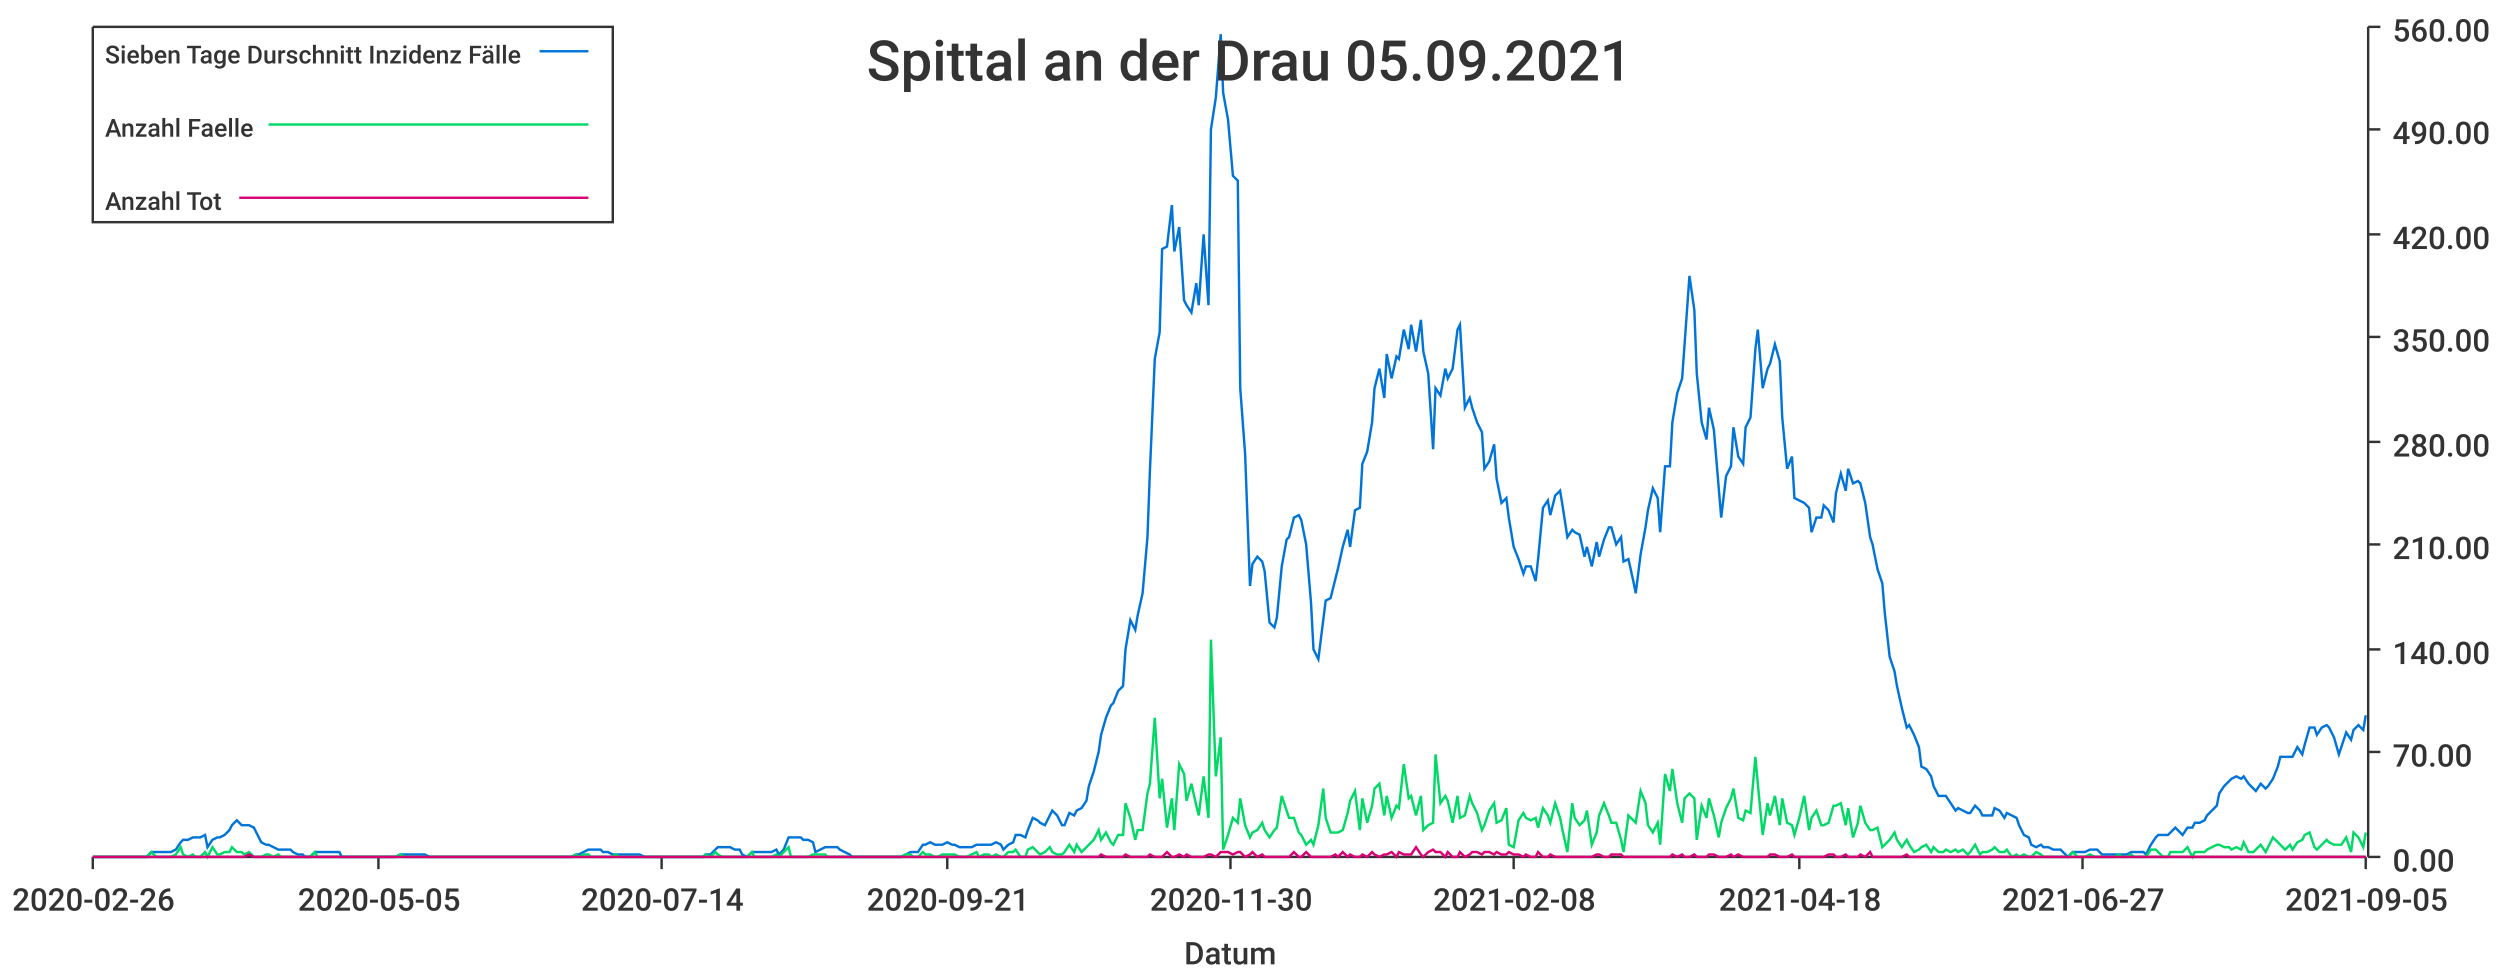
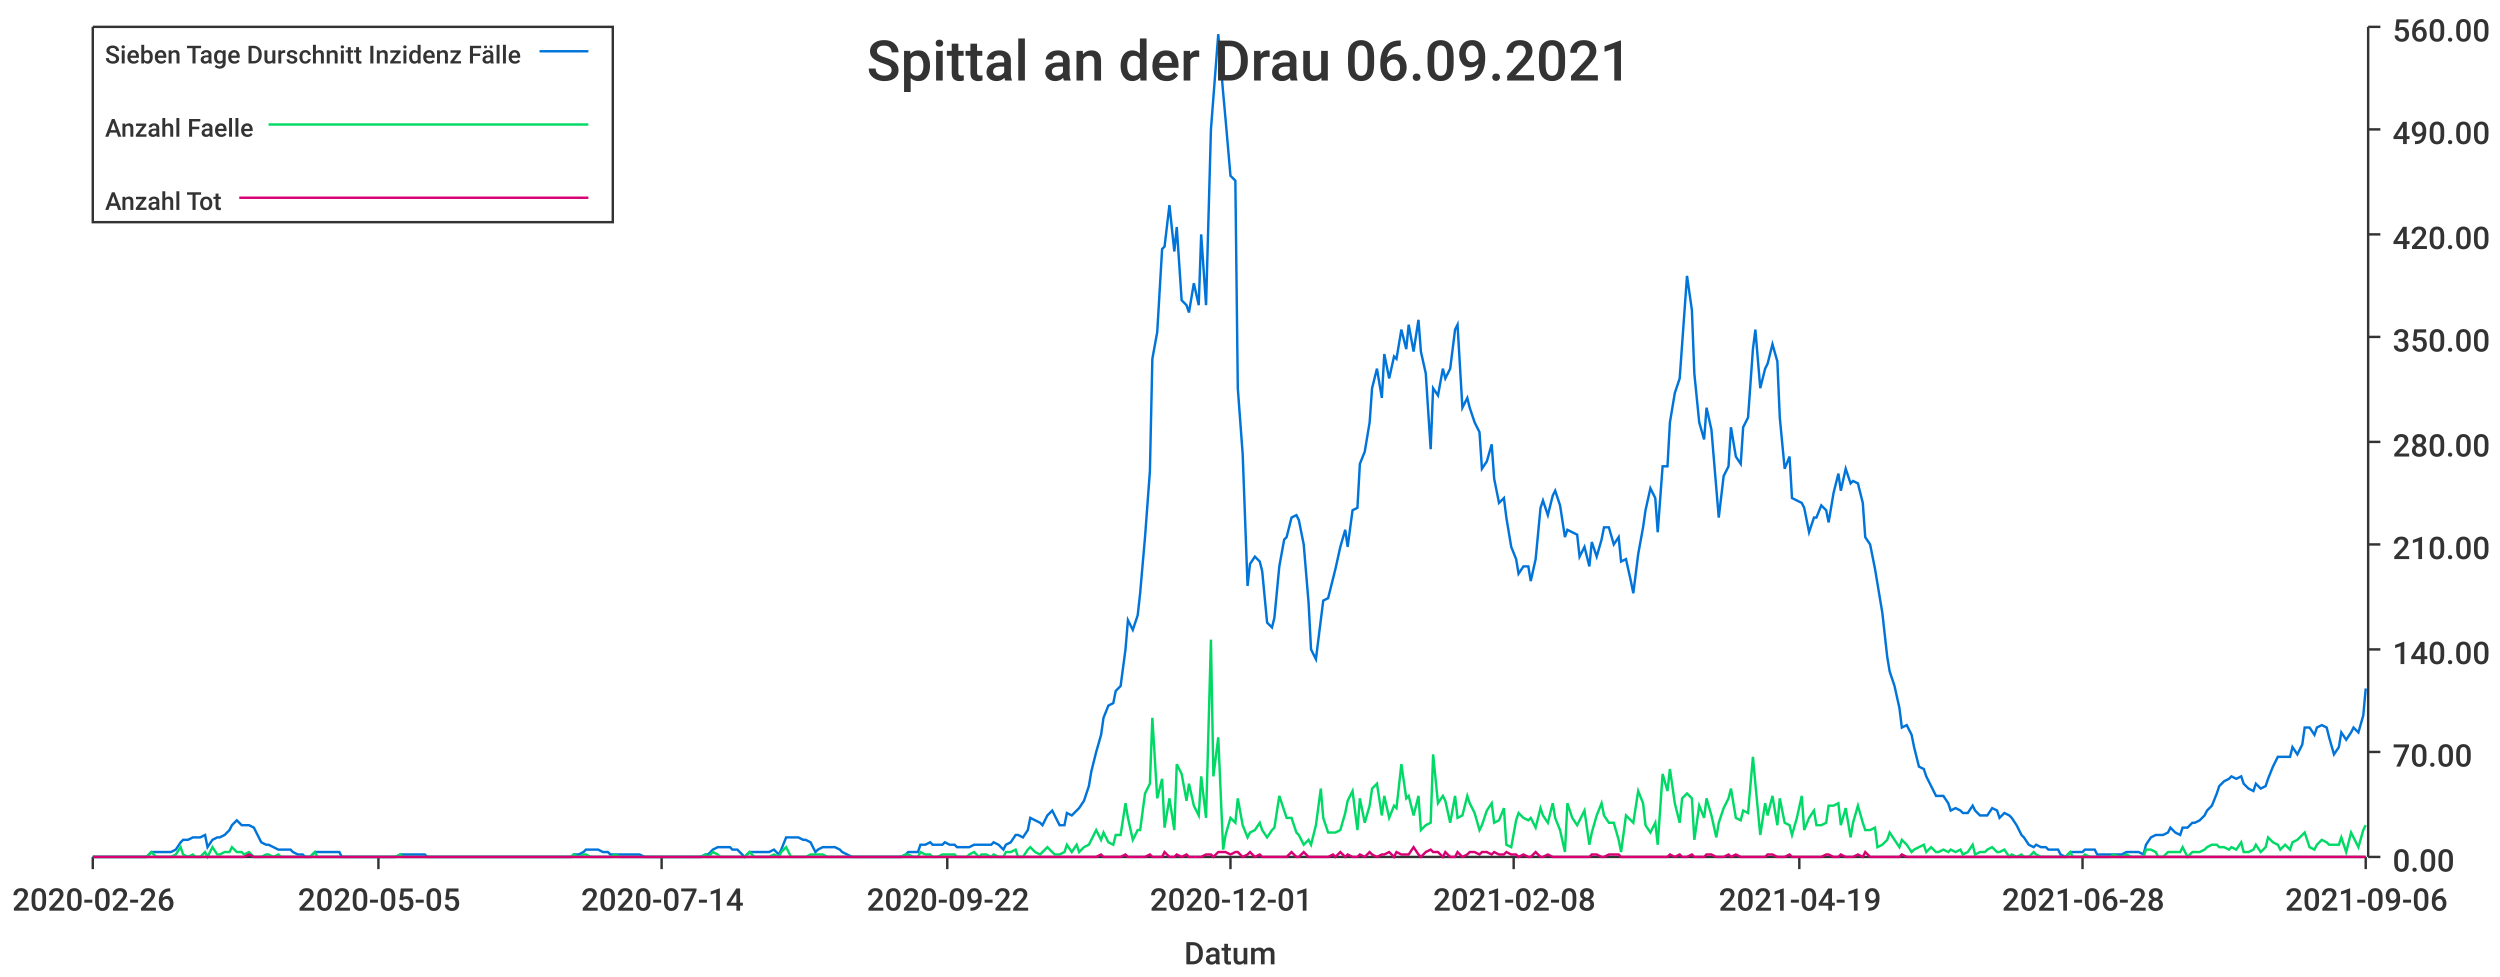
<svg xmlns="http://www.w3.org/2000/svg" width="1024" height="400">\n<path d="M 0 0 L 1024 0 L 1024 400 L 0 400 L 0 0" style="stroke-width:0;stroke:rgba(255,255,255,1.0);fill:rgba(255,255,255,1.0)" />
  <path d="M 38 11 L 969 11 L 969 351 L 38 351 L 38 11" style="stroke-width:0;stroke:rgba(255,255,255,1.0);fill:rgba(255,255,255,1.0)" />
  <path d="M 38 351 L 969 351" style="stroke-width:1;stroke:rgba(51,51,51,1.0);fill:none" />
  <path d="M 38 351 L 38 356" style="stroke-width:1;stroke:rgba(51,51,51,1.0);fill:none" />
  <text x="5" y="373" style="stroke-width:0;stroke:none;fill:rgba(51,51,51,1.0);font-size:12.8px;font-family:'Roboto Medium',sans-serif">2020-02-26</text>
  <path d="M 155 351 L 155 356" style="stroke-width:1;stroke:rgba(51,51,51,1.0);fill:none" />
  <text x="122" y="373" style="stroke-width:0;stroke:none;fill:rgba(51,51,51,1.0);font-size:12.8px;font-family:'Roboto Medium',sans-serif">2020-05-05</text>
  <path d="M 271 351 L 271 356" style="stroke-width:1;stroke:rgba(51,51,51,1.0);fill:none" />
  <text x="238" y="373" style="stroke-width:0;stroke:none;fill:rgba(51,51,51,1.0);font-size:12.8px;font-family:'Roboto Medium',sans-serif">2020-07-14</text>
  <path d="M 388 351 L 388 356" style="stroke-width:1;stroke:rgba(51,51,51,1.0);fill:none" />
-   <text x="355" y="373" style="stroke-width:0;stroke:none;fill:rgba(51,51,51,1.0);font-size:12.8px;font-family:'Roboto Medium',sans-serif">2020-09-21</text>
+   <text x="355" y="373" style="stroke-width:0;stroke:none;fill:rgba(51,51,51,1.0);font-size:12.8px;font-family:'Roboto Medium',sans-serif">2020-09-22</text>
  <path d="M 504 351 L 504 356" style="stroke-width:1;stroke:rgba(51,51,51,1.0);fill:none" />
-   <text x="471" y="373" style="stroke-width:0;stroke:none;fill:rgba(51,51,51,1.0);font-size:12.8px;font-family:'Roboto Medium',sans-serif">2020-11-30</text>
+   <text x="471" y="373" style="stroke-width:0;stroke:none;fill:rgba(51,51,51,1.0);font-size:12.8px;font-family:'Roboto Medium',sans-serif">2020-12-01</text>
  <path d="M 620 351 L 620 356" style="stroke-width:1;stroke:rgba(51,51,51,1.0);fill:none" />
  <text x="587" y="373" style="stroke-width:0;stroke:none;fill:rgba(51,51,51,1.0);font-size:12.8px;font-family:'Roboto Medium',sans-serif">2021-02-08</text>
  <path d="M 737 351 L 737 356" style="stroke-width:1;stroke:rgba(51,51,51,1.0);fill:none" />
-   <text x="704" y="373" style="stroke-width:0;stroke:none;fill:rgba(51,51,51,1.0);font-size:12.8px;font-family:'Roboto Medium',sans-serif">2021-04-18</text>
+   <text x="704" y="373" style="stroke-width:0;stroke:none;fill:rgba(51,51,51,1.0);font-size:12.8px;font-family:'Roboto Medium',sans-serif">2021-04-19</text>
  <path d="M 853 351 L 853 356" style="stroke-width:1;stroke:rgba(51,51,51,1.0);fill:none" />
-   <text x="820" y="373" style="stroke-width:0;stroke:none;fill:rgba(51,51,51,1.0);font-size:12.8px;font-family:'Roboto Medium',sans-serif">2021-06-27</text>
+   <text x="820" y="373" style="stroke-width:0;stroke:none;fill:rgba(51,51,51,1.0);font-size:12.8px;font-family:'Roboto Medium',sans-serif">2021-06-28</text>
  <path d="M 969 351 L 969 356" style="stroke-width:1;stroke:rgba(51,51,51,1.0);fill:none" />
-   <text x="936" y="373" style="stroke-width:0;stroke:none;fill:rgba(51,51,51,1.0);font-size:12.8px;font-family:'Roboto Medium',sans-serif">2021-09-05</text>
+   <text x="936" y="373" style="stroke-width:0;stroke:none;fill:rgba(51,51,51,1.0);font-size:12.8px;font-family:'Roboto Medium',sans-serif">2021-09-06</text>
  <text x="485" y="395" style="stroke-width:0;stroke:none;fill:rgba(51,51,51,1.0);font-size:12.8px;font-family:'Roboto Medium',sans-serif">Datum</text>
  <path d="M 970 351 L 970 11" style="stroke-width:1;stroke:rgba(51,51,51,1.0);fill:none" />
  <path d="M 970 351 L 975 351" style="stroke-width:1;stroke:rgba(51,51,51,1.0);fill:none" />
  <text x="980" y="357" style="stroke-width:0;stroke:none;fill:rgba(51,51,51,1.0);font-size:12.8px;font-family:'Roboto Medium',sans-serif">0.00</text>
  <path d="M 970 308 L 975 308" style="stroke-width:1;stroke:rgba(51,51,51,1.0);fill:none" />
  <text x="980" y="314" style="stroke-width:0;stroke:none;fill:rgba(51,51,51,1.0);font-size:12.8px;font-family:'Roboto Medium',sans-serif">70.00</text>
  <path d="M 970 266 L 975 266" style="stroke-width:1;stroke:rgba(51,51,51,1.0);fill:none" />
  <text x="980" y="272" style="stroke-width:0;stroke:none;fill:rgba(51,51,51,1.0);font-size:12.8px;font-family:'Roboto Medium',sans-serif">140.00</text>
  <path d="M 970 223 L 975 223" style="stroke-width:1;stroke:rgba(51,51,51,1.0);fill:none" />
  <text x="980" y="229" style="stroke-width:0;stroke:none;fill:rgba(51,51,51,1.0);font-size:12.8px;font-family:'Roboto Medium',sans-serif">210.00</text>
  <path d="M 970 181 L 975 181" style="stroke-width:1;stroke:rgba(51,51,51,1.0);fill:none" />
  <text x="980" y="187" style="stroke-width:0;stroke:none;fill:rgba(51,51,51,1.0);font-size:12.8px;font-family:'Roboto Medium',sans-serif">280.00</text>
  <path d="M 970 138 L 975 138" style="stroke-width:1;stroke:rgba(51,51,51,1.0);fill:none" />
  <text x="980" y="144" style="stroke-width:0;stroke:none;fill:rgba(51,51,51,1.0);font-size:12.8px;font-family:'Roboto Medium',sans-serif">350.00</text>
  <path d="M 970 96 L 975 96" style="stroke-width:1;stroke:rgba(51,51,51,1.0);fill:none" />
  <text x="980" y="102" style="stroke-width:0;stroke:none;fill:rgba(51,51,51,1.0);font-size:12.8px;font-family:'Roboto Medium',sans-serif">420.00</text>
  <path d="M 970 53 L 975 53" style="stroke-width:1;stroke:rgba(51,51,51,1.0);fill:none" />
  <text x="980" y="59" style="stroke-width:0;stroke:none;fill:rgba(51,51,51,1.0);font-size:12.8px;font-family:'Roboto Medium',sans-serif">490.00</text>
  <path d="M 970 11 L 975 11" style="stroke-width:1;stroke:rgba(51,51,51,1.0);fill:none" />
  <text x="980" y="17" style="stroke-width:0;stroke:none;fill:rgba(51,51,51,1.0);font-size:12.8px;font-family:'Roboto Medium',sans-serif">560.00</text>
-   <path d="M 38 351 L 40 351 L 42 351 L 44 351 L 45 351 L 47 351 L 49 351 L 50 351 L 52 351 L 54 351 L 55 351 L 57 351 L 59 351 L 60 351 L 62 349 L 64 349 L 65 349 L 67 349 L 69 349 L 70 349 L 72 348 L 74 345 L 75 344 L 77 344 L 79 343 L 80 343 L 82 343 L 84 342 L 85 347 L 87 344 L 89 343 L 90 343 L 92 342 L 94 340 L 95 338 L 97 336 L 99 338 L 100 338 L 102 338 L 104 339 L 105 341 L 107 345 L 109 346 L 110 346 L 112 347 L 114 348 L 115 348 L 117 348 L 119 348 L 120 349 L 122 350 L 124 350 L 125 351 L 127 351 L 129 349 L 130 349 L 132 349 L 134 349 L 135 349 L 137 349 L 139 349 L 140 351 L 142 351 L 144 351 L 145 351 L 147 351 L 149 351 L 150 351 L 152 351 L 154 351 L 156 351 L 157 351 L 159 351 L 161 351 L 162 351 L 164 350 L 166 350 L 167 350 L 169 350 L 171 350 L 172 350 L 174 350 L 176 351 L 177 351 L 179 351 L 181 351 L 182 351 L 184 351 L 186 351 L 187 351 L 189 351 L 191 351 L 192 351 L 194 351 L 196 351 L 197 351 L 199 351 L 201 351 L 202 351 L 204 351 L 206 351 L 207 351 L 209 351 L 211 351 L 212 351 L 214 351 L 216 351 L 217 351 L 219 351 L 221 351 L 222 351 L 224 351 L 226 351 L 227 351 L 229 351 L 231 351 L 232 351 L 234 351 L 236 350 L 237 350 L 239 349 L 241 348 L 242 348 L 244 348 L 246 348 L 247 349 L 249 349 L 251 350 L 252 350 L 254 350 L 256 350 L 257 350 L 259 350 L 261 350 L 262 350 L 264 351 L 266 351 L 267 351 L 269 351 L 271 351 L 273 351 L 274 351 L 276 351 L 278 351 L 279 351 L 281 351 L 283 351 L 284 351 L 286 351 L 288 351 L 289 350 L 291 350 L 293 348 L 294 347 L 296 347 L 298 347 L 299 347 L 301 348 L 303 348 L 304 350 L 306 351 L 308 349 L 309 349 L 311 349 L 313 349 L 314 349 L 316 349 L 318 348 L 319 350 L 321 348 L 323 343 L 324 343 L 326 343 L 328 343 L 329 344 L 331 344 L 333 345 L 334 349 L 336 348 L 338 347 L 339 347 L 341 347 L 343 347 L 344 348 L 346 349 L 348 350 L 349 351 L 351 351 L 353 351 L 354 351 L 356 351 L 358 351 L 359 351 L 361 351 L 363 351 L 364 351 L 366 351 L 368 351 L 369 351 L 371 350 L 373 349 L 374 349 L 376 349 L 378 346 L 379 346 L 381 345 L 383 346 L 384 346 L 386 346 L 388 345 L 390 346 L 391 346 L 393 347 L 395 347 L 396 347 L 398 347 L 400 346 L 401 346 L 403 346 L 405 346 L 406 346 L 408 345 L 410 346 L 411 348 L 413 346 L 415 345 L 416 342 L 418 342 L 420 343 L 421 340 L 423 335 L 425 336 L 426 337 L 428 338 L 430 334 L 431 332 L 433 334 L 435 338 L 436 338 L 438 333 L 440 334 L 441 332 L 443 331 L 445 328 L 446 322 L 448 316 L 450 308 L 451 301 L 453 294 L 455 289 L 456 288 L 458 283 L 460 281 L 461 266 L 463 254 L 465 258 L 466 252 L 468 243 L 470 220 L 471 193 L 473 147 L 475 136 L 476 102 L 478 101 L 480 84 L 481 103 L 483 93 L 485 123 L 486 125 L 488 128 L 490 116 L 491 125 L 493 96 L 495 125 L 496 53 L 498 40 L 500 14 L 501 38 L 503 49 L 505 72 L 507 74 L 508 159 L 510 186 L 512 240 L 513 231 L 515 228 L 517 230 L 518 234 L 520 255 L 522 257 L 523 253 L 525 232 L 527 221 L 528 220 L 530 212 L 532 211 L 533 213 L 535 223 L 537 247 L 538 266 L 540 270 L 542 254 L 543 246 L 545 245 L 547 237 L 548 233 L 550 224 L 552 217 L 553 224 L 555 209 L 557 208 L 558 190 L 560 185 L 562 173 L 563 159 L 565 151 L 567 163 L 568 145 L 570 155 L 572 146 L 573 147 L 575 135 L 577 143 L 578 133 L 580 144 L 582 131 L 583 144 L 585 153 L 587 184 L 588 159 L 590 162 L 592 151 L 593 155 L 595 151 L 597 135 L 598 133 L 600 167 L 602 163 L 603 167 L 605 173 L 607 177 L 608 192 L 610 189 L 612 182 L 613 196 L 615 206 L 617 204 L 618 212 L 620 224 L 622 229 L 624 235 L 625 232 L 627 232 L 629 238 L 630 229 L 632 208 L 634 205 L 635 211 L 637 203 L 639 201 L 640 207 L 642 220 L 644 217 L 645 218 L 647 219 L 649 228 L 650 224 L 652 232 L 654 222 L 655 228 L 657 221 L 659 216 L 660 216 L 662 223 L 664 220 L 665 230 L 667 229 L 669 238 L 670 243 L 672 227 L 674 216 L 675 209 L 677 200 L 679 204 L 680 218 L 682 191 L 684 191 L 685 173 L 687 161 L 689 155 L 690 141 L 692 113 L 694 127 L 695 153 L 697 173 L 699 180 L 700 167 L 702 176 L 704 200 L 705 212 L 707 195 L 709 191 L 710 175 L 712 187 L 714 190 L 715 175 L 717 171 L 719 143 L 720 135 L 722 159 L 724 151 L 725 149 L 727 141 L 729 148 L 730 171 L 732 192 L 734 187 L 735 204 L 737 205 L 739 206 L 741 208 L 742 218 L 744 212 L 746 212 L 747 207 L 749 209 L 751 214 L 752 202 L 754 194 L 756 201 L 757 192 L 759 198 L 761 197 L 762 198 L 764 206 L 766 220 L 767 223 L 769 233 L 771 239 L 772 251 L 774 269 L 776 275 L 777 281 L 779 290 L 781 298 L 782 297 L 784 301 L 786 306 L 787 314 L 789 315 L 791 318 L 792 322 L 794 326 L 796 326 L 797 326 L 799 329 L 801 332 L 802 331 L 804 332 L 806 333 L 807 333 L 809 330 L 811 332 L 812 334 L 814 334 L 816 334 L 817 331 L 819 332 L 821 335 L 822 333 L 824 334 L 826 335 L 827 338 L 829 342 L 831 343 L 832 346 L 834 347 L 836 346 L 837 347 L 839 347 L 841 348 L 842 348 L 844 348 L 846 350 L 847 351 L 849 349 L 851 349 L 852 349 L 854 349 L 856 348 L 858 348 L 859 348 L 861 350 L 863 350 L 864 350 L 866 350 L 868 350 L 869 350 L 871 350 L 873 349 L 874 349 L 876 349 L 878 349 L 879 350 L 881 346 L 883 343 L 884 342 L 886 342 L 888 342 L 889 341 L 891 339 L 893 341 L 894 342 L 896 339 L 898 339 L 899 337 L 901 337 L 903 336 L 904 334 L 906 332 L 908 330 L 909 325 L 911 322 L 913 320 L 914 319 L 916 318 L 918 319 L 919 318 L 921 321 L 923 323 L 924 324 L 926 321 L 928 323 L 929 322 L 931 319 L 933 314 L 934 310 L 936 310 L 938 310 L 939 310 L 941 306 L 943 309 L 944 305 L 946 298 L 948 298 L 949 301 L 951 298 L 953 297 L 954 298 L 956 302 L 958 309 L 959 306 L 961 300 L 963 303 L 964 299 L 966 297 L 968 299 L 969 293" style="stroke-width:1;stroke:rgba(0,116,217,1.0);fill:none" />
-   <path d="M 38 351 L 40 351 L 42 351 L 44 351 L 45 351 L 47 351 L 49 351 L 50 351 L 52 351 L 54 351 L 55 351 L 57 351 L 59 351 L 60 351 L 62 349 L 64 351 L 65 351 L 67 351 L 69 351 L 70 351 L 72 350 L 74 347 L 75 350 L 77 351 L 79 350 L 80 351 L 82 351 L 84 349 L 85 351 L 87 347 L 89 350 L 90 350 L 92 349 L 94 349 L 95 347 L 97 349 L 99 349 L 100 350 L 102 349 L 104 351 L 105 351 L 107 351 L 109 350 L 110 350 L 112 351 L 114 350 L 115 351 L 117 351 L 119 351 L 120 351 L 122 351 L 124 351 L 125 351 L 127 351 L 129 349 L 130 351 L 132 351 L 134 351 L 135 351 L 137 351 L 139 351 L 140 351 L 142 351 L 144 351 L 145 351 L 147 351 L 149 351 L 150 351 L 152 351 L 154 351 L 156 351 L 157 351 L 159 351 L 161 351 L 162 351 L 164 350 L 166 351 L 167 351 L 169 351 L 171 351 L 172 351 L 174 351 L 176 351 L 177 351 L 179 351 L 181 351 L 182 351 L 184 351 L 186 351 L 187 351 L 189 351 L 191 351 L 192 351 L 194 351 L 196 351 L 197 351 L 199 351 L 201 351 L 202 351 L 204 351 L 206 351 L 207 351 L 209 351 L 211 351 L 212 351 L 214 351 L 216 351 L 217 351 L 219 351 L 221 351 L 222 351 L 224 351 L 226 351 L 227 351 L 229 351 L 231 351 L 232 351 L 234 351 L 236 350 L 237 351 L 239 350 L 241 350 L 242 351 L 244 351 L 246 351 L 247 351 L 249 351 L 251 351 L 252 350 L 254 351 L 256 351 L 257 351 L 259 351 L 261 351 L 262 351 L 264 351 L 266 351 L 267 351 L 269 351 L 271 351 L 273 351 L 274 351 L 276 351 L 278 351 L 279 351 L 281 351 L 283 351 L 284 351 L 286 351 L 288 351 L 289 350 L 291 351 L 293 349 L 294 350 L 296 351 L 298 351 L 299 351 L 301 351 L 303 351 L 304 351 L 306 351 L 308 349 L 309 351 L 311 351 L 313 351 L 314 351 L 316 351 L 318 350 L 319 351 L 321 349 L 323 347 L 324 351 L 326 351 L 328 351 L 329 351 L 331 351 L 333 350 L 334 350 L 336 350 L 338 350 L 339 351 L 341 351 L 343 351 L 344 351 L 346 351 L 348 351 L 349 351 L 351 351 L 353 351 L 354 351 L 356 351 L 358 351 L 359 351 L 361 351 L 363 351 L 364 351 L 366 351 L 368 351 L 369 351 L 371 350 L 373 350 L 374 351 L 376 351 L 378 349 L 379 350 L 381 350 L 383 351 L 384 351 L 386 350 L 388 350 L 390 350 L 391 350 L 393 351 L 395 351 L 396 351 L 398 350 L 400 349 L 401 351 L 403 350 L 405 350 L 406 351 L 408 350 L 410 351 L 411 351 L 413 349 L 415 349 L 416 348 L 418 351 L 420 351 L 421 348 L 423 347 L 425 349 L 426 350 L 428 349 L 430 347 L 431 349 L 433 350 L 435 350 L 436 349 L 438 346 L 440 349 L 441 346 L 443 349 L 445 347 L 446 346 L 448 344 L 450 340 L 451 344 L 453 341 L 455 345 L 456 346 L 458 342 L 460 342 L 461 329 L 463 335 L 465 344 L 466 340 L 468 340 L 470 325 L 471 321 L 473 294 L 475 327 L 476 319 L 478 339 L 480 327 L 481 340 L 483 313 L 485 317 L 486 328 L 488 321 L 490 330 L 491 334 L 493 318 L 495 335 L 496 262 L 498 318 L 500 302 L 501 348 L 503 342 L 505 335 L 507 337 L 508 327 L 510 338 L 512 343 L 513 341 L 515 340 L 517 337 L 518 340 L 520 343 L 522 340 L 523 339 L 525 326 L 527 332 L 528 335 L 530 335 L 532 341 L 533 342 L 535 346 L 537 344 L 538 346 L 540 338 L 542 323 L 543 335 L 545 341 L 547 341 L 548 341 L 550 340 L 552 333 L 553 328 L 555 324 L 557 340 L 558 327 L 560 337 L 562 330 L 563 323 L 565 321 L 567 334 L 568 326 L 570 335 L 572 330 L 573 331 L 575 313 L 577 327 L 578 326 L 580 334 L 582 326 L 583 340 L 585 338 L 587 337 L 588 309 L 590 329 L 592 326 L 593 328 L 595 337 L 597 326 L 598 335 L 600 334 L 602 326 L 603 329 L 605 333 L 607 340 L 608 338 L 610 332 L 612 329 L 613 337 L 615 336 L 617 331 L 618 346 L 620 347 L 622 336 L 624 333 L 625 335 L 627 336 L 629 335 L 630 339 L 632 331 L 634 334 L 635 337 L 637 329 L 639 335 L 640 340 L 642 349 L 644 329 L 645 335 L 647 338 L 649 336 L 650 332 L 652 346 L 654 341 L 655 334 L 657 329 L 659 334 L 660 337 L 662 337 L 664 344 L 665 349 L 667 334 L 669 336 L 670 337 L 672 324 L 674 329 L 675 338 L 677 341 L 679 337 L 680 346 L 682 317 L 684 324 L 685 315 L 687 329 L 689 337 L 690 327 L 692 325 L 694 327 L 695 344 L 697 330 L 699 335 L 700 327 L 702 334 L 704 343 L 705 337 L 707 331 L 709 327 L 710 323 L 712 335 L 714 336 L 715 332 L 717 333 L 719 310 L 720 321 L 722 342 L 724 329 L 725 334 L 727 326 L 729 338 L 730 327 L 732 337 L 734 338 L 735 342 L 737 335 L 739 326 L 741 340 L 742 335 L 744 332 L 746 338 L 747 338 L 749 337 L 751 330 L 752 330 L 754 329 L 756 338 L 757 331 L 759 343 L 761 337 L 762 330 L 764 337 L 766 340 L 767 340 L 769 339 L 771 347 L 772 346 L 774 344 L 776 341 L 777 344 L 779 347 L 781 344 L 782 346 L 784 349 L 786 348 L 787 347 L 789 346 L 791 349 L 792 347 L 794 349 L 796 349 L 797 348 L 799 349 L 801 348 L 802 349 L 804 348 L 806 350 L 807 349 L 809 346 L 811 350 L 812 349 L 814 349 L 816 348 L 817 347 L 819 349 L 821 349 L 822 348 L 824 351 L 826 350 L 827 351 L 829 350 L 831 351 L 832 351 L 834 349 L 836 350 L 837 351 L 839 351 L 841 351 L 842 351 L 844 351 L 846 351 L 847 351 L 849 349 L 851 351 L 852 351 L 854 351 L 856 350 L 858 351 L 859 351 L 861 351 L 863 351 L 864 351 L 866 351 L 868 350 L 869 351 L 871 351 L 873 350 L 874 351 L 876 351 L 878 351 L 879 351 L 881 348 L 883 348 L 884 349 L 886 351 L 888 351 L 889 349 L 891 349 L 893 349 L 894 349 L 896 347 L 898 351 L 899 349 L 901 349 L 903 349 L 904 348 L 906 347 L 908 346 L 909 346 L 911 347 L 913 347 L 914 348 L 916 347 L 918 348 L 919 345 L 921 349 L 923 349 L 924 348 L 926 346 L 928 349 L 929 347 L 931 343 L 933 345 L 934 346 L 936 348 L 938 346 L 939 348 L 941 345 L 943 344 L 944 342 L 946 341 L 948 347 L 949 348 L 951 346 L 953 344 L 954 345 L 956 346 L 958 346 L 959 346 L 961 343 L 963 349 L 964 341 L 966 343 L 968 347 L 969 341" style="stroke-width:1;stroke:rgba(0,217,101,1.0);fill:none" />
-   <path d="M 38 351 L 40 351 L 42 351 L 44 351 L 45 351 L 47 351 L 49 351 L 50 351 L 52 351 L 54 351 L 55 351 L 57 351 L 59 351 L 60 351 L 62 351 L 64 351 L 65 351 L 67 351 L 69 351 L 70 351 L 72 351 L 74 351 L 75 351 L 77 351 L 79 351 L 80 351 L 82 351 L 84 351 L 85 351 L 87 351 L 89 351 L 90 351 L 92 351 L 94 351 L 95 351 L 97 351 L 99 351 L 100 351 L 102 350 L 104 351 L 105 351 L 107 351 L 109 351 L 110 351 L 112 351 L 114 351 L 115 351 L 117 351 L 119 351 L 120 351 L 122 351 L 124 351 L 125 351 L 127 351 L 129 351 L 130 351 L 132 351 L 134 351 L 135 351 L 137 351 L 139 351 L 140 351 L 142 351 L 144 351 L 145 351 L 147 351 L 149 351 L 150 351 L 152 351 L 154 351 L 156 351 L 157 351 L 159 351 L 161 351 L 162 351 L 164 351 L 166 351 L 167 351 L 169 351 L 171 351 L 172 351 L 174 351 L 176 351 L 177 351 L 179 351 L 181 351 L 182 351 L 184 351 L 186 351 L 187 351 L 189 351 L 191 351 L 192 351 L 194 351 L 196 351 L 197 351 L 199 351 L 201 351 L 202 351 L 204 351 L 206 351 L 207 351 L 209 351 L 211 351 L 212 351 L 214 351 L 216 351 L 217 351 L 219 351 L 221 351 L 222 351 L 224 351 L 226 351 L 227 351 L 229 351 L 231 351 L 232 351 L 234 351 L 236 351 L 237 351 L 239 351 L 241 351 L 242 351 L 244 351 L 246 351 L 247 351 L 249 351 L 251 351 L 252 351 L 254 351 L 256 351 L 257 351 L 259 351 L 261 351 L 262 351 L 264 351 L 266 351 L 267 351 L 269 351 L 271 351 L 273 351 L 274 351 L 276 351 L 278 351 L 279 351 L 281 351 L 283 351 L 284 351 L 286 351 L 288 351 L 289 351 L 291 351 L 293 351 L 294 351 L 296 351 L 298 351 L 299 351 L 301 351 L 303 351 L 304 351 L 306 351 L 308 351 L 309 351 L 311 351 L 313 351 L 314 351 L 316 351 L 318 351 L 319 351 L 321 351 L 323 351 L 324 351 L 326 351 L 328 351 L 329 351 L 331 351 L 333 351 L 334 351 L 336 351 L 338 351 L 339 351 L 341 351 L 343 351 L 344 351 L 346 351 L 348 351 L 349 351 L 351 351 L 353 351 L 354 351 L 356 351 L 358 351 L 359 351 L 361 351 L 363 351 L 364 351 L 366 351 L 368 351 L 369 351 L 371 351 L 373 351 L 374 351 L 376 351 L 378 351 L 379 351 L 381 351 L 383 351 L 384 351 L 386 351 L 388 351 L 390 351 L 391 351 L 393 351 L 395 351 L 396 351 L 398 351 L 400 351 L 401 351 L 403 351 L 405 351 L 406 351 L 408 351 L 410 351 L 411 351 L 413 351 L 415 351 L 416 351 L 418 351 L 420 351 L 421 351 L 423 351 L 425 351 L 426 351 L 428 351 L 430 351 L 431 351 L 433 351 L 435 351 L 436 351 L 438 351 L 440 351 L 441 351 L 443 351 L 445 351 L 446 351 L 448 351 L 450 351 L 451 350 L 453 351 L 455 351 L 456 351 L 458 351 L 460 351 L 461 350 L 463 351 L 465 351 L 466 351 L 468 351 L 470 351 L 471 350 L 473 351 L 475 351 L 476 351 L 478 349 L 480 351 L 481 351 L 483 350 L 485 351 L 486 350 L 488 351 L 490 351 L 491 351 L 493 351 L 495 350 L 496 350 L 498 351 L 500 349 L 501 349 L 503 349 L 505 350 L 507 349 L 508 349 L 510 351 L 512 350 L 513 349 L 515 351 L 517 350 L 518 351 L 520 351 L 522 351 L 523 351 L 525 351 L 527 351 L 528 351 L 530 349 L 532 351 L 533 351 L 535 349 L 537 351 L 538 351 L 540 351 L 542 351 L 543 351 L 545 351 L 547 350 L 548 351 L 550 349 L 552 351 L 553 350 L 555 351 L 557 351 L 558 350 L 560 351 L 562 349 L 563 350 L 565 351 L 567 350 L 568 350 L 570 349 L 572 351 L 573 349 L 575 350 L 577 350 L 578 350 L 580 347 L 582 350 L 583 351 L 585 349 L 587 348 L 588 349 L 590 349 L 592 351 L 593 349 L 595 351 L 597 351 L 598 349 L 600 351 L 602 350 L 603 349 L 605 349 L 607 350 L 608 349 L 610 349 L 612 350 L 613 349 L 615 350 L 617 350 L 618 349 L 620 350 L 622 350 L 624 351 L 625 350 L 627 351 L 629 351 L 630 349 L 632 351 L 634 351 L 635 350 L 637 351 L 639 351 L 640 351 L 642 351 L 644 351 L 645 351 L 647 351 L 649 351 L 650 351 L 652 351 L 654 350 L 655 350 L 657 351 L 659 351 L 660 350 L 662 350 L 664 350 L 665 351 L 667 351 L 669 351 L 670 351 L 672 351 L 674 351 L 675 351 L 677 351 L 679 351 L 680 351 L 682 351 L 684 351 L 685 350 L 687 351 L 689 350 L 690 351 L 692 351 L 694 350 L 695 351 L 697 351 L 699 351 L 700 350 L 702 350 L 704 351 L 705 351 L 707 351 L 709 350 L 710 351 L 712 350 L 714 351 L 715 351 L 717 351 L 719 351 L 720 351 L 722 351 L 724 351 L 725 350 L 727 350 L 729 351 L 730 351 L 732 351 L 734 350 L 735 351 L 737 351 L 739 351 L 741 351 L 742 351 L 744 351 L 746 351 L 747 351 L 749 350 L 751 350 L 752 351 L 754 351 L 756 350 L 757 351 L 759 351 L 761 351 L 762 350 L 764 351 L 766 349 L 767 351 L 769 351 L 771 351 L 772 351 L 774 351 L 776 351 L 777 351 L 779 351 L 781 350 L 782 351 L 784 351 L 786 351 L 787 351 L 789 351 L 791 351 L 792 351 L 794 351 L 796 351 L 797 351 L 799 351 L 801 351 L 802 351 L 804 351 L 806 351 L 807 351 L 809 351 L 811 351 L 812 351 L 814 351 L 816 351 L 817 351 L 819 351 L 821 351 L 822 351 L 824 351 L 826 351 L 827 351 L 829 351 L 831 351 L 832 351 L 834 351 L 836 351 L 837 351 L 839 351 L 841 351 L 842 351 L 844 351 L 846 351 L 847 351 L 849 351 L 851 351 L 852 351 L 854 351 L 856 351 L 858 351 L 859 351 L 861 351 L 863 351 L 864 351 L 866 351 L 868 351 L 869 351 L 871 351 L 873 351 L 874 351 L 876 351 L 878 351 L 879 351 L 881 351 L 883 351 L 884 351 L 886 351 L 888 351 L 889 351 L 891 351 L 893 351 L 894 351 L 896 351 L 898 351 L 899 351 L 901 351 L 903 351 L 904 351 L 906 351 L 908 351 L 909 351 L 911 351 L 913 351 L 914 351 L 916 351 L 918 351 L 919 351 L 921 351 L 923 351 L 924 351 L 926 351 L 928 351 L 929 351 L 931 351 L 933 351 L 934 351 L 936 351 L 938 351 L 939 351 L 941 351 L 943 351 L 944 351 L 946 351 L 948 351 L 949 351 L 951 351 L 953 351 L 954 351 L 956 351 L 958 351 L 959 351 L 961 351 L 963 351 L 964 351 L 966 351 L 968 351 L 969 351" style="stroke-width:1;stroke:rgba(217,0,116,1.0);fill:none" />
-   <text x="355" y="33" style="stroke-width:0;stroke:none;fill:rgba(51,51,51,1.0);font-size:23.0px;font-family:'Roboto Medium',sans-serif">Spittal an der Drau 05.09.2021</text>
+   <path d="M 38 351 L 40 351 L 42 351 L 44 351 L 45 351 L 47 351 L 49 351 L 50 351 L 52 351 L 54 351 L 55 351 L 57 351 L 59 351 L 60 351 L 62 349 L 64 349 L 65 349 L 67 349 L 69 349 L 70 349 L 72 348 L 74 345 L 75 344 L 77 344 L 79 343 L 80 343 L 82 343 L 84 342 L 85 347 L 87 344 L 89 343 L 90 343 L 92 342 L 94 340 L 95 338 L 97 336 L 99 338 L 100 338 L 102 338 L 104 339 L 105 341 L 107 345 L 109 346 L 110 346 L 112 347 L 114 348 L 115 348 L 117 348 L 119 348 L 120 349 L 122 350 L 124 350 L 125 351 L 127 351 L 129 349 L 130 349 L 132 349 L 134 349 L 135 349 L 137 349 L 139 349 L 140 351 L 142 351 L 144 351 L 145 351 L 147 351 L 149 351 L 150 351 L 152 351 L 154 351 L 155 351 L 157 351 L 159 351 L 160 351 L 162 351 L 164 350 L 165 350 L 167 350 L 169 350 L 170 350 L 172 350 L 174 350 L 175 351 L 177 351 L 179 351 L 180 351 L 182 351 L 184 351 L 185 351 L 187 351 L 189 351 L 190 351 L 192 351 L 194 351 L 195 351 L 197 351 L 199 351 L 200 351 L 202 351 L 204 351 L 205 351 L 207 351 L 209 351 L 210 351 L 212 351 L 214 351 L 215 351 L 217 351 L 219 351 L 220 351 L 222 351 L 224 351 L 225 351 L 227 351 L 229 351 L 230 351 L 232 351 L 234 351 L 235 350 L 237 350 L 239 349 L 240 348 L 242 348 L 244 348 L 245 348 L 247 349 L 249 349 L 250 350 L 252 350 L 254 350 L 255 350 L 257 350 L 259 350 L 260 350 L 262 350 L 264 351 L 265 351 L 267 351 L 269 351 L 270 351 L 272 351 L 274 351 L 275 351 L 277 351 L 279 351 L 280 351 L 282 351 L 284 351 L 285 351 L 287 351 L 289 350 L 290 350 L 292 348 L 294 347 L 295 347 L 297 347 L 299 347 L 300 348 L 302 348 L 304 350 L 305 351 L 307 349 L 309 349 L 310 349 L 312 349 L 314 349 L 315 349 L 317 348 L 319 350 L 320 348 L 322 343 L 324 343 L 325 343 L 327 343 L 329 344 L 330 344 L 332 345 L 334 349 L 335 348 L 337 347 L 339 347 L 340 347 L 342 347 L 344 348 L 345 349 L 347 350 L 349 351 L 351 351 L 352 351 L 354 351 L 356 351 L 357 351 L 359 351 L 361 351 L 362 351 L 364 351 L 366 351 L 367 351 L 369 351 L 371 350 L 372 349 L 374 349 L 376 349 L 377 346 L 379 346 L 381 345 L 382 346 L 384 346 L 386 346 L 387 345 L 389 346 L 391 346 L 392 347 L 394 347 L 396 347 L 397 347 L 399 346 L 401 346 L 402 346 L 404 346 L 406 346 L 407 345 L 409 346 L 411 348 L 412 346 L 414 345 L 416 342 L 417 342 L 419 343 L 421 340 L 422 335 L 424 336 L 426 337 L 427 338 L 429 334 L 431 332 L 432 334 L 434 338 L 436 338 L 437 333 L 439 334 L 441 332 L 442 331 L 444 328 L 446 322 L 447 316 L 449 308 L 451 301 L 452 294 L 454 289 L 456 288 L 457 283 L 459 281 L 461 266 L 462 254 L 464 258 L 466 252 L 467 243 L 469 220 L 471 193 L 472 147 L 474 136 L 476 102 L 477 101 L 479 84 L 481 103 L 482 93 L 484 123 L 486 125 L 487 128 L 489 116 L 491 125 L 492 96 L 494 125 L 496 53 L 497 40 L 499 14 L 501 38 L 502 49 L 504 72 L 506 74 L 507 159 L 509 186 L 511 240 L 512 231 L 514 228 L 516 230 L 517 234 L 519 255 L 521 257 L 522 253 L 524 232 L 526 221 L 527 220 L 529 212 L 531 211 L 532 213 L 534 223 L 536 247 L 537 266 L 539 270 L 541 254 L 542 246 L 544 245 L 546 237 L 547 233 L 549 224 L 551 217 L 552 224 L 554 209 L 556 208 L 557 190 L 559 185 L 561 173 L 562 159 L 564 151 L 566 163 L 567 145 L 569 155 L 571 146 L 572 147 L 574 135 L 576 143 L 577 133 L 579 144 L 581 131 L 582 144 L 584 153 L 586 184 L 587 159 L 589 162 L 591 151 L 592 155 L 594 151 L 596 135 L 597 133 L 599 167 L 601 163 L 602 167 L 604 173 L 606 177 L 607 192 L 609 189 L 611 182 L 612 196 L 614 206 L 616 204 L 617 212 L 619 224 L 621 229 L 622 235 L 624 232 L 626 232 L 627 238 L 629 229 L 631 208 L 632 205 L 634 211 L 636 203 L 637 201 L 639 207 L 641 220 L 642 217 L 644 218 L 646 219 L 647 228 L 649 224 L 651 232 L 652 222 L 654 228 L 656 221 L 657 216 L 659 216 L 661 223 L 663 220 L 664 230 L 666 229 L 668 238 L 669 243 L 671 227 L 673 216 L 674 209 L 676 200 L 678 204 L 679 218 L 681 191 L 683 191 L 684 173 L 686 161 L 688 155 L 689 141 L 691 113 L 693 127 L 694 153 L 696 173 L 698 180 L 699 167 L 701 176 L 703 200 L 704 212 L 706 195 L 708 191 L 709 175 L 711 187 L 713 190 L 714 175 L 716 171 L 718 143 L 719 135 L 721 159 L 723 151 L 724 149 L 726 141 L 728 148 L 729 171 L 731 192 L 733 187 L 734 204 L 736 205 L 738 206 L 739 208 L 741 218 L 743 212 L 744 212 L 746 207 L 748 209 L 749 214 L 751 202 L 753 194 L 754 201 L 756 192 L 758 198 L 759 197 L 761 198 L 763 206 L 764 220 L 766 223 L 768 233 L 769 239 L 771 251 L 773 269 L 774 275 L 776 281 L 778 290 L 779 298 L 781 297 L 783 301 L 784 306 L 786 314 L 788 315 L 789 318 L 791 322 L 793 326 L 794 326 L 796 326 L 798 329 L 799 332 L 801 331 L 803 332 L 804 333 L 806 333 L 808 330 L 809 332 L 811 334 L 813 334 L 814 334 L 816 331 L 818 332 L 819 335 L 821 333 L 823 334 L 824 335 L 826 338 L 828 342 L 829 343 L 831 346 L 833 347 L 834 346 L 836 347 L 838 347 L 839 348 L 841 348 L 843 348 L 844 350 L 846 351 L 848 349 L 849 349 L 851 349 L 853 349 L 854 348 L 856 348 L 858 348 L 859 350 L 861 350 L 863 350 L 864 350 L 866 350 L 868 350 L 869 350 L 871 349 L 873 349 L 874 349 L 876 349 L 878 350 L 879 346 L 881 343 L 883 342 L 884 342 L 886 342 L 888 341 L 889 339 L 891 341 L 893 342 L 894 339 L 896 339 L 898 337 L 899 337 L 901 336 L 903 334 L 904 332 L 906 330 L 908 325 L 909 322 L 911 320 L 913 319 L 914 318 L 916 319 L 918 318 L 919 321 L 921 323 L 923 324 L 924 321 L 926 323 L 928 322 L 929 319 L 931 314 L 933 310 L 934 310 L 936 310 L 938 310 L 939 306 L 941 309 L 943 305 L 944 298 L 946 298 L 948 301 L 949 298 L 951 297 L 953 298 L 954 302 L 956 309 L 958 306 L 959 300 L 961 303 L 963 300 L 964 298 L 966 300 L 968 293 L 969 282" style="stroke-width:1;stroke:rgba(0,116,217,1.0);fill:none" />
+   <path d="M 38 351 L 40 351 L 42 351 L 44 351 L 45 351 L 47 351 L 49 351 L 50 351 L 52 351 L 54 351 L 55 351 L 57 351 L 59 351 L 60 351 L 62 349 L 64 351 L 65 351 L 67 351 L 69 351 L 70 351 L 72 350 L 74 347 L 75 350 L 77 351 L 79 350 L 80 351 L 82 351 L 84 349 L 85 351 L 87 347 L 89 350 L 90 350 L 92 349 L 94 349 L 95 347 L 97 349 L 99 349 L 100 350 L 102 349 L 104 351 L 105 351 L 107 351 L 109 350 L 110 350 L 112 351 L 114 350 L 115 351 L 117 351 L 119 351 L 120 351 L 122 351 L 124 351 L 125 351 L 127 351 L 129 349 L 130 351 L 132 351 L 134 351 L 135 351 L 137 351 L 139 351 L 140 351 L 142 351 L 144 351 L 145 351 L 147 351 L 149 351 L 150 351 L 152 351 L 154 351 L 155 351 L 157 351 L 159 351 L 160 351 L 162 351 L 164 350 L 165 351 L 167 351 L 169 351 L 170 351 L 172 351 L 174 351 L 175 351 L 177 351 L 179 351 L 180 351 L 182 351 L 184 351 L 185 351 L 187 351 L 189 351 L 190 351 L 192 351 L 194 351 L 195 351 L 197 351 L 199 351 L 200 351 L 202 351 L 204 351 L 205 351 L 207 351 L 209 351 L 210 351 L 212 351 L 214 351 L 215 351 L 217 351 L 219 351 L 220 351 L 222 351 L 224 351 L 225 351 L 227 351 L 229 351 L 230 351 L 232 351 L 234 351 L 235 350 L 237 351 L 239 350 L 240 350 L 242 351 L 244 351 L 245 351 L 247 351 L 249 351 L 250 351 L 252 350 L 254 351 L 255 351 L 257 351 L 259 351 L 260 351 L 262 351 L 264 351 L 265 351 L 267 351 L 269 351 L 270 351 L 272 351 L 274 351 L 275 351 L 277 351 L 279 351 L 280 351 L 282 351 L 284 351 L 285 351 L 287 351 L 289 350 L 290 351 L 292 349 L 294 350 L 295 351 L 297 351 L 299 351 L 300 351 L 302 351 L 304 351 L 305 351 L 307 349 L 309 351 L 310 351 L 312 351 L 314 351 L 315 351 L 317 350 L 319 351 L 320 349 L 322 347 L 324 351 L 325 351 L 327 351 L 329 351 L 330 351 L 332 350 L 334 350 L 335 350 L 337 350 L 339 351 L 340 351 L 342 351 L 344 351 L 345 351 L 347 351 L 349 351 L 351 351 L 352 351 L 354 351 L 356 351 L 357 351 L 359 351 L 361 351 L 362 351 L 364 351 L 366 351 L 367 351 L 369 351 L 371 350 L 372 350 L 374 351 L 376 351 L 377 349 L 379 350 L 381 350 L 382 351 L 384 351 L 386 350 L 387 350 L 389 350 L 391 350 L 392 351 L 394 351 L 396 351 L 397 350 L 399 349 L 401 351 L 402 350 L 404 350 L 406 351 L 407 350 L 409 351 L 411 351 L 412 349 L 414 349 L 416 348 L 417 351 L 419 351 L 421 348 L 422 347 L 424 349 L 426 350 L 427 349 L 429 347 L 431 349 L 432 350 L 434 350 L 436 349 L 437 346 L 439 349 L 441 346 L 442 349 L 444 347 L 446 346 L 447 344 L 449 340 L 451 344 L 452 341 L 454 345 L 456 346 L 457 342 L 459 342 L 461 329 L 462 335 L 464 344 L 466 340 L 467 340 L 469 325 L 471 321 L 472 294 L 474 327 L 476 319 L 477 339 L 479 327 L 481 340 L 482 313 L 484 317 L 486 328 L 487 321 L 489 330 L 491 334 L 492 318 L 494 335 L 496 262 L 497 318 L 499 302 L 501 348 L 502 342 L 504 335 L 506 337 L 507 327 L 509 338 L 511 343 L 512 341 L 514 340 L 516 337 L 517 340 L 519 343 L 521 340 L 522 339 L 524 326 L 526 332 L 527 335 L 529 335 L 531 341 L 532 342 L 534 346 L 536 344 L 537 346 L 539 338 L 541 323 L 542 335 L 544 341 L 546 341 L 547 341 L 549 340 L 551 333 L 552 328 L 554 324 L 556 340 L 557 327 L 559 337 L 561 330 L 562 323 L 564 321 L 566 334 L 567 326 L 569 335 L 571 330 L 572 331 L 574 313 L 576 327 L 577 326 L 579 334 L 581 326 L 582 340 L 584 338 L 586 337 L 587 309 L 589 329 L 591 326 L 592 328 L 594 337 L 596 326 L 597 335 L 599 334 L 601 326 L 602 329 L 604 333 L 606 340 L 607 338 L 609 332 L 611 329 L 612 337 L 614 336 L 616 331 L 617 346 L 619 347 L 621 336 L 622 333 L 624 335 L 626 336 L 627 335 L 629 339 L 631 331 L 632 334 L 634 337 L 636 329 L 637 335 L 639 340 L 641 349 L 642 329 L 644 335 L 646 338 L 647 336 L 649 332 L 651 346 L 652 341 L 654 334 L 656 329 L 657 334 L 659 337 L 661 337 L 663 344 L 664 349 L 666 334 L 668 336 L 669 337 L 671 324 L 673 329 L 674 338 L 676 341 L 678 337 L 679 346 L 681 317 L 683 324 L 684 315 L 686 329 L 688 337 L 689 327 L 691 325 L 693 327 L 694 344 L 696 330 L 698 335 L 699 327 L 701 334 L 703 343 L 704 337 L 706 331 L 708 327 L 709 323 L 711 335 L 713 336 L 714 332 L 716 333 L 718 310 L 719 321 L 721 342 L 723 329 L 724 334 L 726 326 L 728 338 L 729 327 L 731 337 L 733 338 L 734 342 L 736 335 L 738 326 L 739 340 L 741 335 L 743 332 L 744 338 L 746 338 L 748 337 L 749 330 L 751 330 L 753 329 L 754 338 L 756 331 L 758 343 L 759 337 L 761 330 L 763 337 L 764 340 L 766 340 L 768 339 L 769 347 L 771 346 L 773 344 L 774 341 L 776 344 L 778 347 L 779 344 L 781 346 L 783 349 L 784 348 L 786 347 L 788 346 L 789 349 L 791 347 L 793 349 L 794 349 L 796 348 L 798 349 L 799 348 L 801 349 L 803 348 L 804 350 L 806 349 L 808 346 L 809 350 L 811 349 L 813 349 L 814 348 L 816 347 L 818 349 L 819 349 L 821 348 L 823 351 L 824 350 L 826 351 L 828 350 L 829 351 L 831 351 L 833 349 L 834 350 L 836 351 L 838 351 L 839 351 L 841 351 L 843 351 L 844 351 L 846 351 L 848 349 L 849 351 L 851 351 L 853 351 L 854 350 L 856 351 L 858 351 L 859 351 L 861 351 L 863 351 L 864 351 L 866 350 L 868 351 L 869 351 L 871 350 L 873 351 L 874 351 L 876 351 L 878 351 L 879 348 L 881 348 L 883 349 L 884 351 L 886 351 L 888 349 L 889 349 L 891 349 L 893 349 L 894 347 L 896 351 L 898 349 L 899 349 L 901 349 L 903 348 L 904 347 L 906 346 L 908 346 L 909 347 L 911 347 L 913 348 L 914 347 L 916 348 L 918 345 L 919 349 L 921 349 L 923 348 L 924 346 L 926 349 L 928 347 L 929 343 L 931 345 L 933 346 L 934 348 L 936 346 L 938 348 L 939 345 L 941 344 L 943 342 L 944 341 L 946 347 L 948 348 L 949 346 L 951 344 L 953 345 L 954 346 L 956 346 L 958 346 L 959 343 L 961 349 L 963 341 L 964 343 L 966 347 L 968 340 L 969 338" style="stroke-width:1;stroke:rgba(0,217,101,1.0);fill:none" />
+   <path d="M 38 351 L 40 351 L 42 351 L 44 351 L 45 351 L 47 351 L 49 351 L 50 351 L 52 351 L 54 351 L 55 351 L 57 351 L 59 351 L 60 351 L 62 351 L 64 351 L 65 351 L 67 351 L 69 351 L 70 351 L 72 351 L 74 351 L 75 351 L 77 351 L 79 351 L 80 351 L 82 351 L 84 351 L 85 351 L 87 351 L 89 351 L 90 351 L 92 351 L 94 351 L 95 351 L 97 351 L 99 351 L 100 351 L 102 350 L 104 351 L 105 351 L 107 351 L 109 351 L 110 351 L 112 351 L 114 351 L 115 351 L 117 351 L 119 351 L 120 351 L 122 351 L 124 351 L 125 351 L 127 351 L 129 351 L 130 351 L 132 351 L 134 351 L 135 351 L 137 351 L 139 351 L 140 351 L 142 351 L 144 351 L 145 351 L 147 351 L 149 351 L 150 351 L 152 351 L 154 351 L 155 351 L 157 351 L 159 351 L 160 351 L 162 351 L 164 351 L 165 351 L 167 351 L 169 351 L 170 351 L 172 351 L 174 351 L 175 351 L 177 351 L 179 351 L 180 351 L 182 351 L 184 351 L 185 351 L 187 351 L 189 351 L 190 351 L 192 351 L 194 351 L 195 351 L 197 351 L 199 351 L 200 351 L 202 351 L 204 351 L 205 351 L 207 351 L 209 351 L 210 351 L 212 351 L 214 351 L 215 351 L 217 351 L 219 351 L 220 351 L 222 351 L 224 351 L 225 351 L 227 351 L 229 351 L 230 351 L 232 351 L 234 351 L 235 351 L 237 351 L 239 351 L 240 351 L 242 351 L 244 351 L 245 351 L 247 351 L 249 351 L 250 351 L 252 351 L 254 351 L 255 351 L 257 351 L 259 351 L 260 351 L 262 351 L 264 351 L 265 351 L 267 351 L 269 351 L 270 351 L 272 351 L 274 351 L 275 351 L 277 351 L 279 351 L 280 351 L 282 351 L 284 351 L 285 351 L 287 351 L 289 351 L 290 351 L 292 351 L 294 351 L 295 351 L 297 351 L 299 351 L 300 351 L 302 351 L 304 351 L 305 351 L 307 351 L 309 351 L 310 351 L 312 351 L 314 351 L 315 351 L 317 351 L 319 351 L 320 351 L 322 351 L 324 351 L 325 351 L 327 351 L 329 351 L 330 351 L 332 351 L 334 351 L 335 351 L 337 351 L 339 351 L 340 351 L 342 351 L 344 351 L 345 351 L 347 351 L 349 351 L 351 351 L 352 351 L 354 351 L 356 351 L 357 351 L 359 351 L 361 351 L 362 351 L 364 351 L 366 351 L 367 351 L 369 351 L 371 351 L 372 351 L 374 351 L 376 351 L 377 351 L 379 351 L 381 351 L 382 351 L 384 351 L 386 351 L 387 351 L 389 351 L 391 351 L 392 351 L 394 351 L 396 351 L 397 351 L 399 351 L 401 351 L 402 351 L 404 351 L 406 351 L 407 351 L 409 351 L 411 351 L 412 351 L 414 351 L 416 351 L 417 351 L 419 351 L 421 351 L 422 351 L 424 351 L 426 351 L 427 351 L 429 351 L 431 351 L 432 351 L 434 351 L 436 351 L 437 351 L 439 351 L 441 351 L 442 351 L 444 351 L 446 351 L 447 351 L 449 351 L 451 350 L 452 351 L 454 351 L 456 351 L 457 351 L 459 351 L 461 350 L 462 351 L 464 351 L 466 351 L 467 351 L 469 351 L 471 350 L 472 351 L 474 351 L 476 351 L 477 349 L 479 351 L 481 351 L 482 350 L 484 351 L 486 350 L 487 351 L 489 351 L 491 351 L 492 351 L 494 350 L 496 350 L 497 351 L 499 349 L 501 349 L 502 349 L 504 350 L 506 349 L 507 349 L 509 351 L 511 350 L 512 349 L 514 351 L 516 350 L 517 351 L 519 351 L 521 351 L 522 351 L 524 351 L 526 351 L 527 351 L 529 349 L 531 351 L 532 351 L 534 349 L 536 351 L 537 351 L 539 351 L 541 351 L 542 351 L 544 351 L 546 350 L 547 351 L 549 349 L 551 351 L 552 350 L 554 351 L 556 351 L 557 350 L 559 351 L 561 349 L 562 350 L 564 351 L 566 350 L 567 350 L 569 349 L 571 351 L 572 349 L 574 350 L 576 350 L 577 350 L 579 347 L 581 350 L 582 351 L 584 349 L 586 348 L 587 349 L 589 349 L 591 351 L 592 349 L 594 351 L 596 351 L 597 349 L 599 351 L 601 350 L 602 349 L 604 349 L 606 350 L 607 349 L 609 349 L 611 350 L 612 349 L 614 350 L 616 350 L 617 349 L 619 350 L 621 350 L 622 351 L 624 350 L 626 351 L 627 351 L 629 349 L 631 351 L 632 351 L 634 350 L 636 351 L 637 351 L 639 351 L 641 351 L 642 351 L 644 351 L 646 351 L 647 351 L 649 351 L 651 351 L 652 350 L 654 350 L 656 351 L 657 351 L 659 350 L 661 350 L 663 350 L 664 351 L 666 351 L 668 351 L 669 351 L 671 351 L 673 351 L 674 351 L 676 351 L 678 351 L 679 351 L 681 351 L 683 351 L 684 350 L 686 351 L 688 350 L 689 351 L 691 351 L 693 350 L 694 351 L 696 351 L 698 351 L 699 350 L 701 350 L 703 351 L 704 351 L 706 351 L 708 350 L 709 351 L 711 350 L 713 351 L 714 351 L 716 351 L 718 351 L 719 351 L 721 351 L 723 351 L 724 350 L 726 350 L 728 351 L 729 351 L 731 351 L 733 350 L 734 351 L 736 351 L 738 351 L 739 351 L 741 351 L 743 351 L 744 351 L 746 351 L 748 350 L 749 350 L 751 351 L 753 351 L 754 350 L 756 351 L 758 351 L 759 351 L 761 350 L 763 351 L 764 349 L 766 351 L 768 351 L 769 351 L 771 351 L 773 351 L 774 351 L 776 351 L 778 351 L 779 350 L 781 351 L 783 351 L 784 351 L 786 351 L 788 351 L 789 351 L 791 351 L 793 351 L 794 351 L 796 351 L 798 351 L 799 351 L 801 351 L 803 351 L 804 351 L 806 351 L 808 351 L 809 351 L 811 351 L 813 351 L 814 351 L 816 351 L 818 351 L 819 351 L 821 351 L 823 351 L 824 351 L 826 351 L 828 351 L 829 351 L 831 351 L 833 351 L 834 351 L 836 351 L 838 351 L 839 351 L 841 351 L 843 351 L 844 351 L 846 351 L 848 351 L 849 351 L 851 351 L 853 351 L 854 351 L 856 351 L 858 351 L 859 351 L 861 351 L 863 351 L 864 351 L 866 351 L 868 351 L 869 351 L 871 351 L 873 351 L 874 351 L 876 351 L 878 351 L 879 351 L 881 351 L 883 351 L 884 351 L 886 351 L 888 351 L 889 351 L 891 351 L 893 351 L 894 351 L 896 351 L 898 351 L 899 351 L 901 351 L 903 351 L 904 351 L 906 351 L 908 351 L 909 351 L 911 351 L 913 351 L 914 351 L 916 351 L 918 351 L 919 351 L 921 351 L 923 351 L 924 351 L 926 351 L 928 351 L 929 351 L 931 351 L 933 351 L 934 351 L 936 351 L 938 351 L 939 351 L 941 351 L 943 351 L 944 351 L 946 351 L 948 351 L 949 351 L 951 351 L 953 351 L 954 351 L 956 351 L 958 351 L 959 351 L 961 351 L 963 351 L 964 351 L 966 351 L 968 351 L 969 351" style="stroke-width:1;stroke:rgba(217,0,116,1.0);fill:none" />
+   <text x="355" y="33" style="stroke-width:0;stroke:none;fill:rgba(51,51,51,1.0);font-size:23.0px;font-family:'Roboto Medium',sans-serif">Spittal an der Drau 06.09.2021</text>
  <path d="M 38 11 L 251 11 L 251 91 L 38 91 L 38 11" style="stroke-width:1;stroke:rgba(51,51,51,1.0);fill:rgba(255,255,255,1.0)" />
  <text x="43" y="26" style="stroke-width:0;stroke:none;fill:rgba(51,51,51,1.0);font-size:10.2px;font-family:'Roboto Medium',sans-serif">Sieben Tage Durschnitt Inzidenz Fälle</text>
  <path d="M 221 21 L 241 21" style="stroke-width:1;stroke:rgba(0,116,217,1.0);fill:none" />
  <text x="43" y="56" style="stroke-width:0;stroke:none;fill:rgba(51,51,51,1.0);font-size:10.2px;font-family:'Roboto Medium',sans-serif">Anzahl Faelle</text>
  <path d="M 110 51 L 241 51" style="stroke-width:1;stroke:rgba(0,217,101,1.0);fill:none" />
  <text x="43" y="86" style="stroke-width:0;stroke:none;fill:rgba(51,51,51,1.0);font-size:10.2px;font-family:'Roboto Medium',sans-serif">Anzahl Tot</text>
  <path d="M 98 81 L 241 81" style="stroke-width:1;stroke:rgba(217,0,116,1.0);fill:none" />
</svg>
